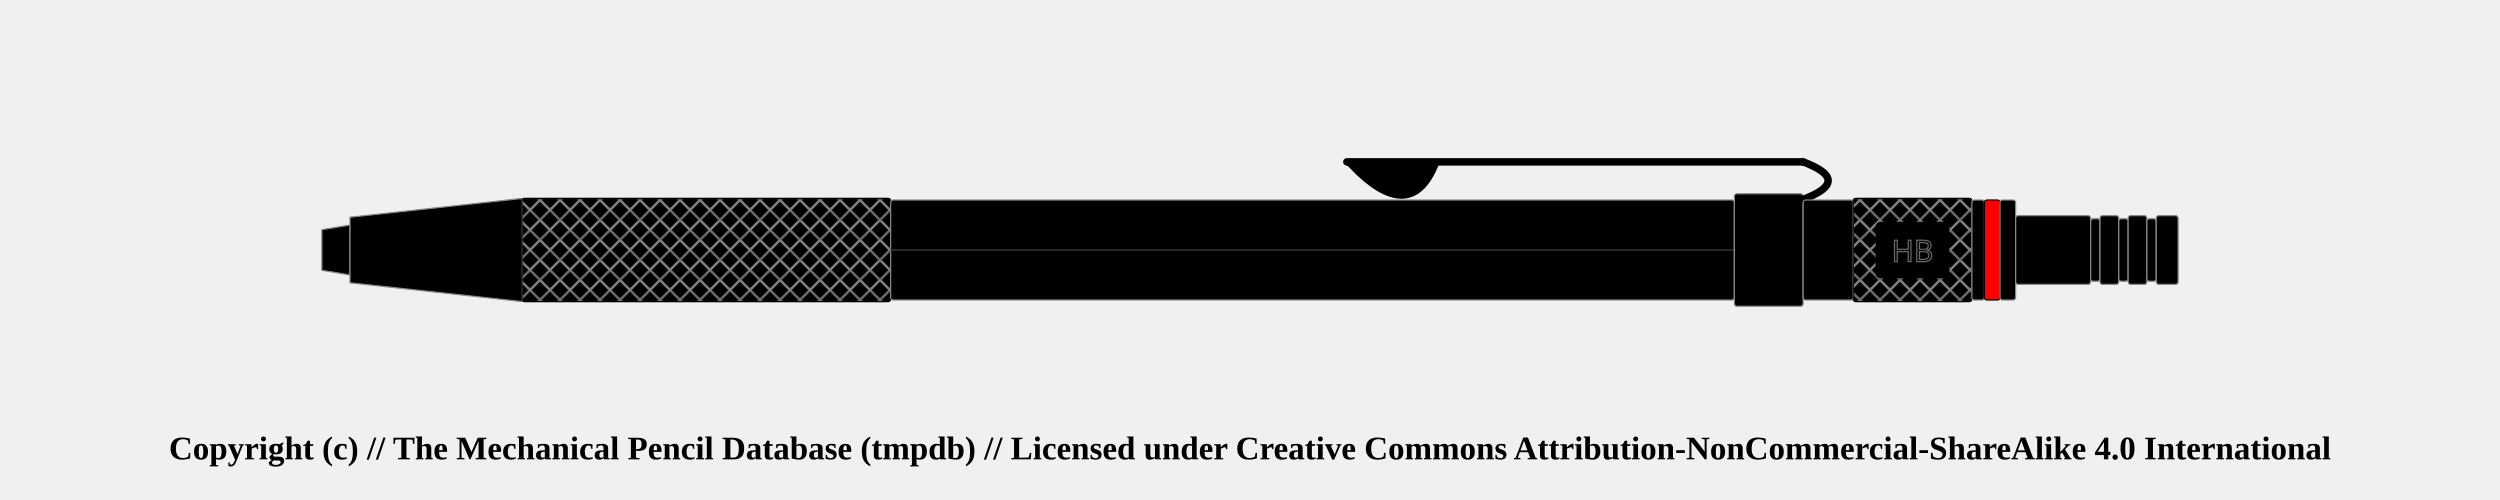
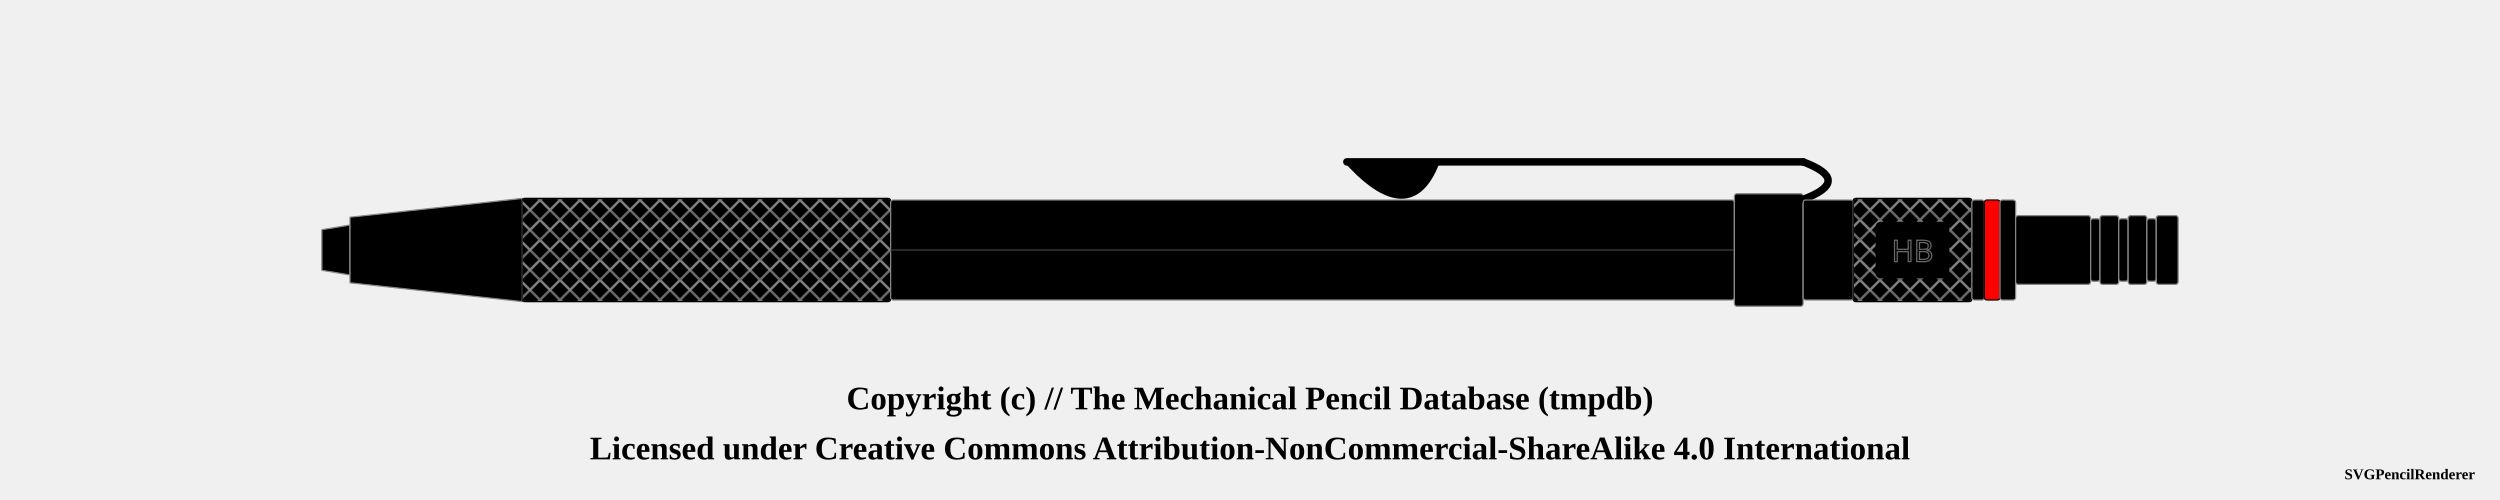
<svg xmlns="http://www.w3.org/2000/svg" width="1000" height="200">
  <pattern id="diagonalHatch" patternUnits="userSpaceOnUse" width="8" height="8">
    <path stroke="dimgray" stroke-linecap="round" stroke-width="1" d="M 4,4 L 8,8" />
    <path stroke="dimgray" stroke-linecap="round" stroke-width="1" d="M 4,4 L 0,8" />
    <path stroke="gray" stroke-linecap="round" stroke-width="1" d="M 4,4 L 8,0" />
    <path stroke="gray" stroke-linecap="round" stroke-width="1" d="M 4,4 L 0,0" />
  </pattern>
  <pattern id="spring" patternUnits="userSpaceOnUse" width="8" height="100">
    <path stroke="dimgray" stroke-linecap="round" stroke-width="2" d="M 0,0 L 8,100" />
    <path stroke="white" stroke-linecap="round" stroke-width="1" d="M 0,0 L 8,100" />
  </pattern>
  <g transform="rotate(0 0 0)">
    <path d="M128.75 91.875 L140 90 L140 110 L128.75 108.125 Z" stroke-width="0.5" stroke="#888888" stroke-linejoin="round" fill="#000000" />
    <path d="M140 86.875 L208.75 79.375 L208.75 120.625 L140 113.125 Z" stroke-width="0.5" stroke="#888888" stroke-linejoin="round" fill="#000000" />
    <rect x="208.75" y="79.375" width="147.5" height="41.25" rx="1" ry="1" stroke-width="0.5" stroke="#888888" fill="#000000" />
    <rect x="208.75" y="79.375" width="147.5" height="41.25" rx="1" ry="1" stroke-width="0.5" stroke="black" fill="url(#diagonalHatch)" />
    <rect x="356.25" y="80" width="337.5" height="40" rx="1" ry="1" stroke-width="0.5" stroke="#888888" fill="#000000" />
    <line x1="356.25" y1="100" x2="693.75" y2="100" stroke-width="1.5" stroke="black" fill="none" stroke-opacity="0.5" />
    <line x1="356.25" y1="100" x2="693.75" y2="100" stroke-width="0.5" stroke="gray" fill="none" stroke-opacity="0.5" />
    <rect x="693.75" y="77.5" width="27.5" height="45" rx="1" ry="1" stroke-width="0.5" stroke="#888888" fill="#000000" />
    <path d="M541 66.25 Q563.75 89.75 573.75 66.25 Z" stroke-width="3" stroke="black" fill="dimgray" stroke-linecap="round" />
    <line x1="538.75" y1="64.75" x2="721.25" y2="64.75" stroke-width="3" stroke="black" fill="dimgray" stroke-linecap="round" />
/&gt;<path d="M721.25 64.75 Q741.25 72.25 721.25 79.75" stroke-width="3" stroke="black" fill="none" stroke-linecap="round" />
    <path d="M541 66.25 Q563.75 88.75 573.75 66.25 Z" stroke-width="2" stroke="#000000" fill="#000000" stroke-linecap="round" />
    <line x1="538.75" y1="64.75" x2="721.25" y2="64.75" stroke-width="2" stroke="#000000" fill="#000000" stroke-linecap="round" />
/&gt;<path d="M721.25 64.75 Q741.25 72.25 721.25 79.75" stroke-width="2" stroke="#000000" fill="none" stroke-linecap="round" />
    <rect x="721.25" y="80" width="20" height="40" rx="1" ry="1" stroke-width="0.5" stroke="#888888" fill="#000000" />
    <rect x="741.25" y="79.375" width="47.5" height="41.25" rx="1" ry="1" stroke-width="0.5" stroke="#888888" fill="#000000" />
    <rect x="741.25" y="79.375" width="47.5" height="41.25" rx="1" ry="1" stroke-width="0.5" stroke="black" fill="url(#diagonalHatch)" />
    <rect x="751.25" y="89.688" width="27.5" height="20.625" rx="1" ry="1" stroke-width="2" stroke="black" fill="#000000" />
    <text x="765" y="100" text-anchor="middle" dominant-baseline="central">
      <tspan stroke="dimgray" stroke-width="0.5" font-family="sans-serif" fill="black" textLength="{this.width * 5 - 24}"> HB</tspan>
    </text>
    <rect x="788.75" y="80" width="5" height="40" rx="1" ry="1" stroke-width="0.5" stroke="#888888" fill="#000000" />
    <rect x="793.75" y="80" width="6.25" height="40" rx="1" ry="1" stroke-width="0.5" stroke="black" fill="red" />
    <rect x="800" y="80" width="6.25" height="40" rx="1" ry="1" stroke-width="0.5" stroke="#888888" fill="#000000" />
    <rect x="806.25" y="86.25" width="30" height="27.5" rx="1" ry="1" stroke-width="0.5" stroke="#888888" fill="#000000" />
    <rect x="836.25" y="87.5" width="3.75" height="25" rx="1" ry="1" stroke-width="0.5" stroke="#888888" fill="#000000" />
    <rect x="840" y="86.25" width="7.5" height="27.5" rx="1" ry="1" stroke-width="0.5" stroke="#888888" fill="#000000" />
    <rect x="847.5" y="87.5" width="3.75" height="25" rx="1" ry="1" stroke-width="0.5" stroke="#888888" fill="#000000" />
    <rect x="851.25" y="86.25" width="7.5" height="27.5" rx="1" ry="1" stroke-width="0.5" stroke="#888888" fill="#000000" />
    <rect x="858.75" y="87.5" width="3.75" height="25" rx="1" ry="1" stroke-width="0.5" stroke="#888888" fill="#000000" />
    <rect x="862.5" y="86.25" width="8.75" height="27.5" rx="1" ry="1" stroke-width="0.5" stroke="#888888" fill="#000000" />
  </g>
-   <text x="50%" y="180" font-size="1.1em" font-weight="bold" text-anchor="middle" dominant-baseline="middle">Copyright (c) // The Mechanical Pencil Database (tmpdb) // Licensed under Creative Commons Attribution-NonCommercial-ShareAlike 4.0 International</text>
+   <text x="50%" y="160" font-size="1.1em" font-weight="bold" text-anchor="middle" dominant-baseline="middle">Copyright (c) // The Mechanical Pencil Database (tmpdb)</text>
+   <text x="50%" y="180" font-size="1.1em" font-weight="bold" text-anchor="middle" dominant-baseline="middle">Licensed under Creative Commons Attribution-NonCommercial-ShareAlike 4.0 International</text>
+   <text x="990" y="190" font-size="0.5em" font-weight="bold" text-anchor="end" dominant-baseline="middle">SVGPencilRenderer</text>
</svg>
